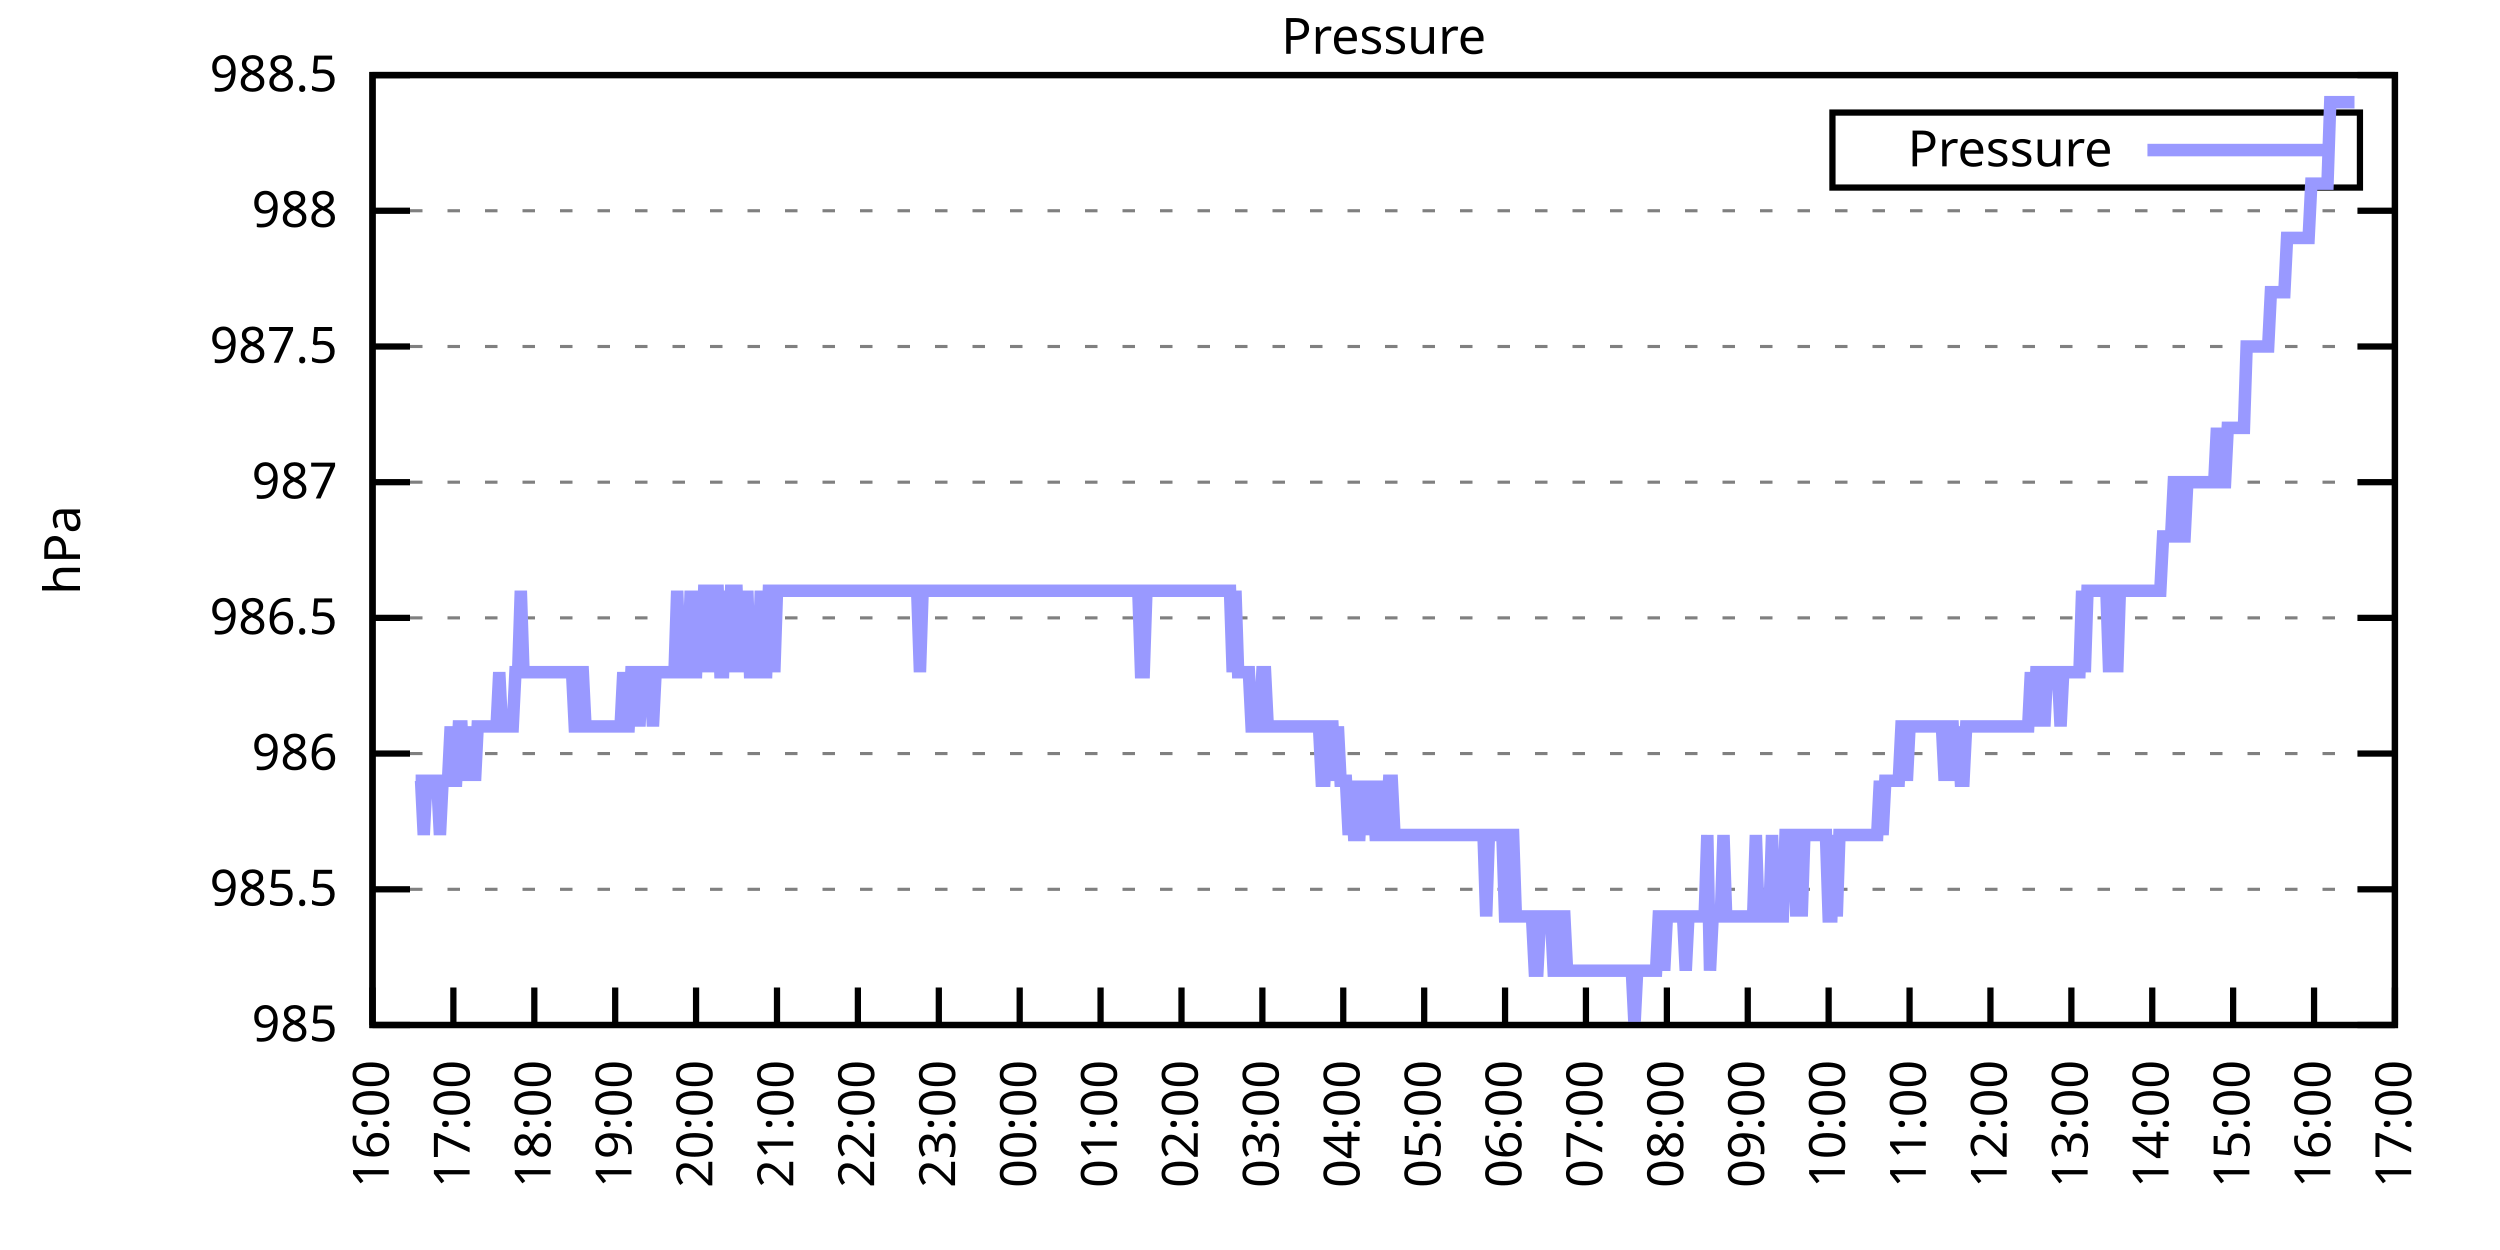
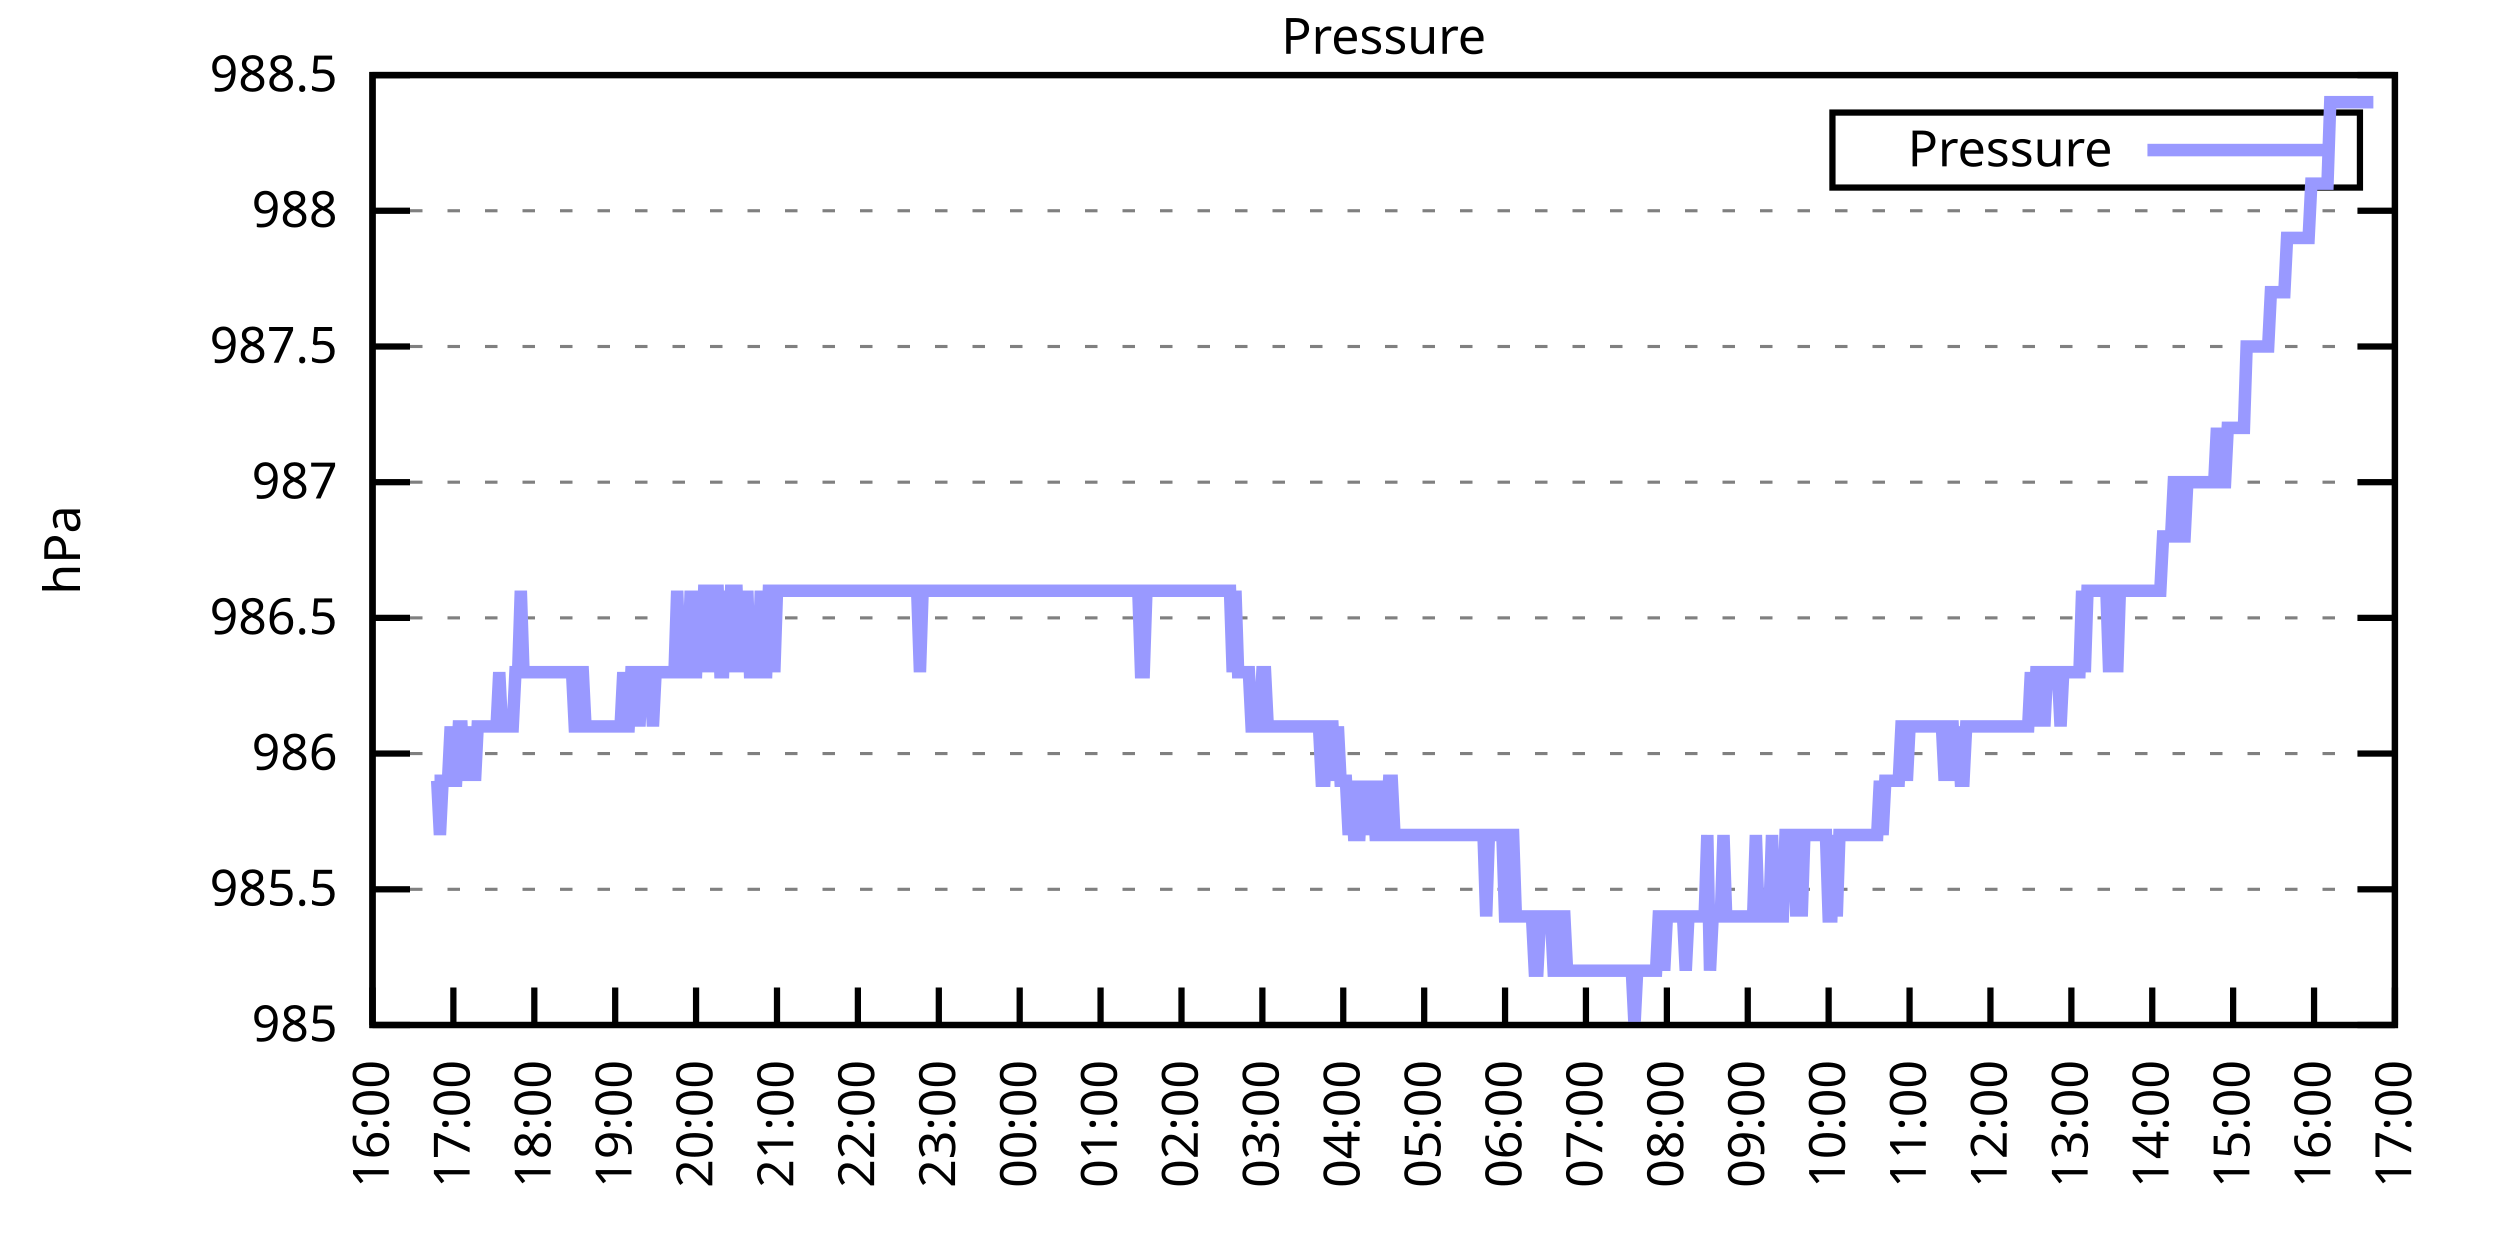
<svg xmlns="http://www.w3.org/2000/svg" xmlns:xlink="http://www.w3.org/1999/xlink" width="400" height="200" viewBox="0 0 400 200">
  <g id="gnuplot_canvas">
    <rect x="0" y="0" width="400" height="200" fill="none" />
    <defs>
      <circle id="gpDot" r="0.5" stroke-width="0.5" stroke="currentColor" />
      <path id="gpPt0" stroke-width="0.333" stroke="currentColor" d="M-1,0 h2 M0,-1 v2" />
      <path id="gpPt1" stroke-width="0.333" stroke="currentColor" d="M-1,-1 L1,1 M1,-1 L-1,1" />
      <path id="gpPt2" stroke-width="0.333" stroke="currentColor" d="M-1,0 L1,0 M0,-1 L0,1 M-1,-1 L1,1 M-1,1 L1,-1" />
      <rect id="gpPt3" stroke-width="0.333" stroke="currentColor" x="-1" y="-1" width="2" height="2" />
      <rect id="gpPt4" stroke-width="0.333" stroke="currentColor" fill="currentColor" x="-1" y="-1" width="2" height="2" />
      <circle id="gpPt5" stroke-width="0.333" stroke="currentColor" cx="0" cy="0" r="1" />
      <use xlink:href="#gpPt5" id="gpPt6" fill="currentColor" stroke="none" />
      <path id="gpPt7" stroke-width="0.333" stroke="currentColor" d="M0,-1.33 L-1.33,0.67 L1.33,0.67 z" />
      <use xlink:href="#gpPt7" id="gpPt8" fill="currentColor" stroke="none" />
      <use xlink:href="#gpPt7" id="gpPt9" stroke="currentColor" transform="rotate(180)" />
      <use xlink:href="#gpPt9" id="gpPt10" fill="currentColor" stroke="none" />
      <use xlink:href="#gpPt3" id="gpPt11" stroke="currentColor" transform="rotate(45)" />
      <use xlink:href="#gpPt11" id="gpPt12" fill="currentColor" stroke="none" />
      <path id="gpPt13" stroke-width="0.333" stroke="currentColor" d="M0,1.330 L1.265,0.411 L0.782,-1.067 L-0.782,-1.076 L-1.265,0.411 z" />
      <use xlink:href="#gpPt13" id="gpPt14" fill="currentColor" stroke="none" />
      <filter id="textbox" filterUnits="objectBoundingBox" x="0" y="0" height="1" width="1">
        <feFlood flood-color="white" flood-opacity="1" result="bgnd" />
        <feComposite in="SourceGraphic" in2="bgnd" operator="atop" />
      </filter>
      <filter id="greybox" filterUnits="objectBoundingBox" x="0" y="0" height="1" width="1">
        <feFlood flood-color="lightgrey" flood-opacity="1" result="grey" />
        <feComposite in="SourceGraphic" in2="grey" operator="atop" />
      </filter>
    </defs>
    <g fill="none" color="white" stroke="currentColor" stroke-width="1.00" stroke-linecap="butt" stroke-linejoin="miter">
</g>
    <g fill="none" color="black" stroke="currentColor" stroke-width="1.00" stroke-linecap="butt" stroke-linejoin="miter">
      <g stroke="none" shape-rendering="crispEdges">
        <polygon fill="rgb(255, 255, 255)" points="59.60,164.00 383.18,164.00 383.18,12.02 59.60,12.02 " />
      </g>
    </g>
    <g fill="none" color="black" stroke="currentColor" stroke-width="1.00" stroke-linecap="butt" stroke-linejoin="miter">
</g>
    <g fill="none" color="black" stroke="black" stroke-width="0.50" stroke-linecap="butt" stroke-linejoin="miter">
</g>
    <g fill="none" color="gray" stroke="currentColor" stroke-width="0.50" stroke-linecap="butt" stroke-linejoin="miter">
      <path stroke="gray" stroke-dasharray="2,4" class="gridline" d="M59.60,164.00 L383.19,164.00  " />
    </g>
    <g fill="none" color="gray" stroke="gray" stroke-width="1.00" stroke-linecap="butt" stroke-linejoin="miter">
</g>
    <g fill="none" color="black" stroke="currentColor" stroke-width="1.00" stroke-linecap="butt" stroke-linejoin="miter">
      <path stroke="black" d="M59.60,164.00 L65.60,164.00 M383.19,164.00 L377.19,164.00  " />
      <g transform="translate(54.00,166.60)" stroke="none" fill="black" font-family="Sans" font-size="8.00" text-anchor="end">
        <text>
          <tspan font-family="Sans"> 985</tspan>
        </text>
      </g>
    </g>
    <g fill="none" color="black" stroke="currentColor" stroke-width="1.00" stroke-linecap="butt" stroke-linejoin="miter">
</g>
    <g fill="none" color="black" stroke="black" stroke-width="0.50" stroke-linecap="butt" stroke-linejoin="miter">
</g>
    <g fill="none" color="gray" stroke="currentColor" stroke-width="0.50" stroke-linecap="butt" stroke-linejoin="miter">
      <path stroke="gray" stroke-dasharray="2,4" class="gridline" d="M59.60,142.29 L383.19,142.29  " />
    </g>
    <g fill="none" color="gray" stroke="gray" stroke-width="1.00" stroke-linecap="butt" stroke-linejoin="miter">
</g>
    <g fill="none" color="black" stroke="currentColor" stroke-width="1.00" stroke-linecap="butt" stroke-linejoin="miter">
      <path stroke="black" d="M59.60,142.29 L65.60,142.29 M383.19,142.29 L377.19,142.29  " />
      <g transform="translate(54.00,144.89)" stroke="none" fill="black" font-family="Sans" font-size="8.00" text-anchor="end">
        <text>
          <tspan font-family="Sans"> 985.5</tspan>
        </text>
      </g>
    </g>
    <g fill="none" color="black" stroke="currentColor" stroke-width="1.00" stroke-linecap="butt" stroke-linejoin="miter">
</g>
    <g fill="none" color="black" stroke="black" stroke-width="0.50" stroke-linecap="butt" stroke-linejoin="miter">
</g>
    <g fill="none" color="gray" stroke="currentColor" stroke-width="0.50" stroke-linecap="butt" stroke-linejoin="miter">
      <path stroke="gray" stroke-dasharray="2,4" class="gridline" d="M59.60,120.57 L383.19,120.57  " />
    </g>
    <g fill="none" color="gray" stroke="gray" stroke-width="1.00" stroke-linecap="butt" stroke-linejoin="miter">
</g>
    <g fill="none" color="black" stroke="currentColor" stroke-width="1.00" stroke-linecap="butt" stroke-linejoin="miter">
      <path stroke="black" d="M59.60,120.57 L65.60,120.57 M383.19,120.57 L377.19,120.57  " />
      <g transform="translate(54.00,123.17)" stroke="none" fill="black" font-family="Sans" font-size="8.00" text-anchor="end">
        <text>
          <tspan font-family="Sans"> 986</tspan>
        </text>
      </g>
    </g>
    <g fill="none" color="black" stroke="currentColor" stroke-width="1.00" stroke-linecap="butt" stroke-linejoin="miter">
</g>
    <g fill="none" color="black" stroke="black" stroke-width="0.50" stroke-linecap="butt" stroke-linejoin="miter">
</g>
    <g fill="none" color="gray" stroke="currentColor" stroke-width="0.50" stroke-linecap="butt" stroke-linejoin="miter">
      <path stroke="gray" stroke-dasharray="2,4" class="gridline" d="M59.60,98.86 L383.19,98.86  " />
    </g>
    <g fill="none" color="gray" stroke="gray" stroke-width="1.00" stroke-linecap="butt" stroke-linejoin="miter">
</g>
    <g fill="none" color="black" stroke="currentColor" stroke-width="1.00" stroke-linecap="butt" stroke-linejoin="miter">
      <path stroke="black" d="M59.60,98.86 L65.60,98.86 M383.19,98.86 L377.19,98.86  " />
      <g transform="translate(54.00,101.46)" stroke="none" fill="black" font-family="Sans" font-size="8.00" text-anchor="end">
        <text>
          <tspan font-family="Sans"> 986.5</tspan>
        </text>
      </g>
    </g>
    <g fill="none" color="black" stroke="currentColor" stroke-width="1.00" stroke-linecap="butt" stroke-linejoin="miter">
</g>
    <g fill="none" color="black" stroke="black" stroke-width="0.50" stroke-linecap="butt" stroke-linejoin="miter">
</g>
    <g fill="none" color="gray" stroke="currentColor" stroke-width="0.50" stroke-linecap="butt" stroke-linejoin="miter">
      <path stroke="gray" stroke-dasharray="2,4" class="gridline" d="M59.60,77.15 L383.19,77.15  " />
    </g>
    <g fill="none" color="gray" stroke="gray" stroke-width="1.00" stroke-linecap="butt" stroke-linejoin="miter">
</g>
    <g fill="none" color="black" stroke="currentColor" stroke-width="1.00" stroke-linecap="butt" stroke-linejoin="miter">
      <path stroke="black" d="M59.60,77.15 L65.60,77.15 M383.19,77.15 L377.19,77.15  " />
      <g transform="translate(54.00,79.75)" stroke="none" fill="black" font-family="Sans" font-size="8.00" text-anchor="end">
        <text>
          <tspan font-family="Sans"> 987</tspan>
        </text>
      </g>
    </g>
    <g fill="none" color="black" stroke="currentColor" stroke-width="1.00" stroke-linecap="butt" stroke-linejoin="miter">
</g>
    <g fill="none" color="black" stroke="black" stroke-width="0.50" stroke-linecap="butt" stroke-linejoin="miter">
</g>
    <g fill="none" color="gray" stroke="currentColor" stroke-width="0.50" stroke-linecap="butt" stroke-linejoin="miter">
      <path stroke="gray" stroke-dasharray="2,4" class="gridline" d="M59.60,55.44 L383.19,55.44  " />
    </g>
    <g fill="none" color="gray" stroke="gray" stroke-width="1.00" stroke-linecap="butt" stroke-linejoin="miter">
</g>
    <g fill="none" color="black" stroke="currentColor" stroke-width="1.00" stroke-linecap="butt" stroke-linejoin="miter">
      <path stroke="black" d="M59.60,55.44 L65.60,55.44 M383.19,55.44 L377.19,55.44  " />
      <g transform="translate(54.00,58.04)" stroke="none" fill="black" font-family="Sans" font-size="8.00" text-anchor="end">
        <text>
          <tspan font-family="Sans"> 987.5</tspan>
        </text>
      </g>
    </g>
    <g fill="none" color="black" stroke="currentColor" stroke-width="1.00" stroke-linecap="butt" stroke-linejoin="miter">
</g>
    <g fill="none" color="black" stroke="black" stroke-width="0.50" stroke-linecap="butt" stroke-linejoin="miter">
</g>
    <g fill="none" color="gray" stroke="currentColor" stroke-width="0.50" stroke-linecap="butt" stroke-linejoin="miter">
      <path stroke="gray" stroke-dasharray="2,4" class="gridline" d="M59.60,33.72 L383.19,33.72  " />
    </g>
    <g fill="none" color="gray" stroke="gray" stroke-width="1.00" stroke-linecap="butt" stroke-linejoin="miter">
</g>
    <g fill="none" color="black" stroke="currentColor" stroke-width="1.00" stroke-linecap="butt" stroke-linejoin="miter">
      <path stroke="black" d="M59.60,33.72 L65.60,33.72 M383.19,33.72 L377.19,33.72  " />
      <g transform="translate(54.00,36.32)" stroke="none" fill="black" font-family="Sans" font-size="8.00" text-anchor="end">
        <text>
          <tspan font-family="Sans"> 988</tspan>
        </text>
      </g>
    </g>
    <g fill="none" color="black" stroke="currentColor" stroke-width="1.00" stroke-linecap="butt" stroke-linejoin="miter">
</g>
    <g fill="none" color="black" stroke="black" stroke-width="0.50" stroke-linecap="butt" stroke-linejoin="miter">
</g>
    <g fill="none" color="gray" stroke="currentColor" stroke-width="0.50" stroke-linecap="butt" stroke-linejoin="miter">
      <path stroke="gray" stroke-dasharray="2,4" class="gridline" d="M59.60,12.01 L383.19,12.01  " />
    </g>
    <g fill="none" color="gray" stroke="gray" stroke-width="1.00" stroke-linecap="butt" stroke-linejoin="miter">
</g>
    <g fill="none" color="black" stroke="currentColor" stroke-width="1.00" stroke-linecap="butt" stroke-linejoin="miter">
      <path stroke="black" d="M59.60,12.01 L65.60,12.01 M383.19,12.01 L377.19,12.01  " />
      <g transform="translate(54.00,14.61)" stroke="none" fill="black" font-family="Sans" font-size="8.00" text-anchor="end">
        <text>
          <tspan font-family="Sans"> 988.5</tspan>
        </text>
      </g>
    </g>
    <g fill="none" color="black" stroke="currentColor" stroke-width="1.00" stroke-linecap="butt" stroke-linejoin="miter">
      <path stroke="black" d="M59.60,164.00 L59.60,158.00  " />
      <g transform="translate(62.20,169.60) rotate(270.00)" stroke="none" fill="black" font-family="Sans" font-size="8.00" text-anchor="end">
        <text>
          <tspan font-family="Sans">16:00</tspan>
        </text>
      </g>
    </g>
    <g fill="none" color="black" stroke="currentColor" stroke-width="1.00" stroke-linecap="butt" stroke-linejoin="miter">
      <path stroke="black" d="M72.54,164.00 L72.54,158.00  " />
      <g transform="translate(75.14,169.60) rotate(270.00)" stroke="none" fill="black" font-family="Sans" font-size="8.00" text-anchor="end">
        <text>
          <tspan font-family="Sans">17:00</tspan>
        </text>
      </g>
    </g>
    <g fill="none" color="black" stroke="currentColor" stroke-width="1.00" stroke-linecap="butt" stroke-linejoin="miter">
      <path stroke="black" d="M85.49,164.00 L85.49,158.00  " />
      <g transform="translate(88.09,169.60) rotate(270.00)" stroke="none" fill="black" font-family="Sans" font-size="8.00" text-anchor="end">
        <text>
          <tspan font-family="Sans">18:00</tspan>
        </text>
      </g>
    </g>
    <g fill="none" color="black" stroke="currentColor" stroke-width="1.00" stroke-linecap="butt" stroke-linejoin="miter">
      <path stroke="black" d="M98.43,164.00 L98.43,158.00  " />
      <g transform="translate(101.03,169.60) rotate(270.00)" stroke="none" fill="black" font-family="Sans" font-size="8.00" text-anchor="end">
        <text>
          <tspan font-family="Sans">19:00</tspan>
        </text>
      </g>
    </g>
    <g fill="none" color="black" stroke="currentColor" stroke-width="1.00" stroke-linecap="butt" stroke-linejoin="miter">
      <path stroke="black" d="M111.37,164.00 L111.37,158.00  " />
      <g transform="translate(113.97,169.60) rotate(270.00)" stroke="none" fill="black" font-family="Sans" font-size="8.00" text-anchor="end">
        <text>
          <tspan font-family="Sans">20:00</tspan>
        </text>
      </g>
    </g>
    <g fill="none" color="black" stroke="currentColor" stroke-width="1.00" stroke-linecap="butt" stroke-linejoin="miter">
      <path stroke="black" d="M124.32,164.00 L124.32,158.00  " />
      <g transform="translate(126.92,169.60) rotate(270.00)" stroke="none" fill="black" font-family="Sans" font-size="8.00" text-anchor="end">
        <text>
          <tspan font-family="Sans">21:00</tspan>
        </text>
      </g>
    </g>
    <g fill="none" color="black" stroke="currentColor" stroke-width="1.00" stroke-linecap="butt" stroke-linejoin="miter">
      <path stroke="black" d="M137.26,164.00 L137.26,158.00  " />
      <g transform="translate(139.86,169.60) rotate(270.00)" stroke="none" fill="black" font-family="Sans" font-size="8.00" text-anchor="end">
        <text>
          <tspan font-family="Sans">22:00</tspan>
        </text>
      </g>
    </g>
    <g fill="none" color="black" stroke="currentColor" stroke-width="1.00" stroke-linecap="butt" stroke-linejoin="miter">
      <path stroke="black" d="M150.21,164.00 L150.21,158.00  " />
      <g transform="translate(152.81,169.60) rotate(270.00)" stroke="none" fill="black" font-family="Sans" font-size="8.00" text-anchor="end">
        <text>
          <tspan font-family="Sans">23:00</tspan>
        </text>
      </g>
    </g>
    <g fill="none" color="black" stroke="currentColor" stroke-width="1.00" stroke-linecap="butt" stroke-linejoin="miter">
      <path stroke="black" d="M163.15,164.00 L163.15,158.00  " />
      <g transform="translate(165.75,169.60) rotate(270.00)" stroke="none" fill="black" font-family="Sans" font-size="8.00" text-anchor="end">
        <text>
          <tspan font-family="Sans">00:00</tspan>
        </text>
      </g>
    </g>
    <g fill="none" color="black" stroke="currentColor" stroke-width="1.00" stroke-linecap="butt" stroke-linejoin="miter">
      <path stroke="black" d="M176.09,164.00 L176.09,158.00  " />
      <g transform="translate(178.69,169.60) rotate(270.00)" stroke="none" fill="black" font-family="Sans" font-size="8.00" text-anchor="end">
        <text>
          <tspan font-family="Sans">01:00</tspan>
        </text>
      </g>
    </g>
    <g fill="none" color="black" stroke="currentColor" stroke-width="1.00" stroke-linecap="butt" stroke-linejoin="miter">
      <path stroke="black" d="M189.04,164.00 L189.04,158.00  " />
      <g transform="translate(191.64,169.60) rotate(270.00)" stroke="none" fill="black" font-family="Sans" font-size="8.00" text-anchor="end">
        <text>
          <tspan font-family="Sans">02:00</tspan>
        </text>
      </g>
    </g>
    <g fill="none" color="black" stroke="currentColor" stroke-width="1.00" stroke-linecap="butt" stroke-linejoin="miter">
      <path stroke="black" d="M201.98,164.00 L201.98,158.00  " />
      <g transform="translate(204.58,169.60) rotate(270.00)" stroke="none" fill="black" font-family="Sans" font-size="8.00" text-anchor="end">
        <text>
          <tspan font-family="Sans">03:00</tspan>
        </text>
      </g>
    </g>
    <g fill="none" color="black" stroke="currentColor" stroke-width="1.00" stroke-linecap="butt" stroke-linejoin="miter">
      <path stroke="black" d="M214.92,164.00 L214.92,158.00  " />
      <g transform="translate(217.52,169.60) rotate(270.00)" stroke="none" fill="black" font-family="Sans" font-size="8.00" text-anchor="end">
        <text>
          <tspan font-family="Sans">04:00</tspan>
        </text>
      </g>
    </g>
    <g fill="none" color="black" stroke="currentColor" stroke-width="1.00" stroke-linecap="butt" stroke-linejoin="miter">
      <path stroke="black" d="M227.87,164.00 L227.87,158.00  " />
      <g transform="translate(230.47,169.60) rotate(270.00)" stroke="none" fill="black" font-family="Sans" font-size="8.00" text-anchor="end">
        <text>
          <tspan font-family="Sans">05:00</tspan>
        </text>
      </g>
    </g>
    <g fill="none" color="black" stroke="currentColor" stroke-width="1.00" stroke-linecap="butt" stroke-linejoin="miter">
      <path stroke="black" d="M240.81,164.00 L240.81,158.00  " />
      <g transform="translate(243.41,169.60) rotate(270.00)" stroke="none" fill="black" font-family="Sans" font-size="8.00" text-anchor="end">
        <text>
          <tspan font-family="Sans">06:00</tspan>
        </text>
      </g>
    </g>
    <g fill="none" color="black" stroke="currentColor" stroke-width="1.00" stroke-linecap="butt" stroke-linejoin="miter">
      <path stroke="black" d="M253.75,164.00 L253.75,158.00  " />
      <g transform="translate(256.35,169.60) rotate(270.00)" stroke="none" fill="black" font-family="Sans" font-size="8.00" text-anchor="end">
        <text>
          <tspan font-family="Sans">07:00</tspan>
        </text>
      </g>
    </g>
    <g fill="none" color="black" stroke="currentColor" stroke-width="1.00" stroke-linecap="butt" stroke-linejoin="miter">
      <path stroke="black" d="M266.70,164.00 L266.70,158.00  " />
      <g transform="translate(269.30,169.60) rotate(270.00)" stroke="none" fill="black" font-family="Sans" font-size="8.00" text-anchor="end">
        <text>
          <tspan font-family="Sans">08:00</tspan>
        </text>
      </g>
    </g>
    <g fill="none" color="black" stroke="currentColor" stroke-width="1.00" stroke-linecap="butt" stroke-linejoin="miter">
      <path stroke="black" d="M279.64,164.00 L279.64,158.00  " />
      <g transform="translate(282.24,169.60) rotate(270.00)" stroke="none" fill="black" font-family="Sans" font-size="8.00" text-anchor="end">
        <text>
          <tspan font-family="Sans">09:00</tspan>
        </text>
      </g>
    </g>
    <g fill="none" color="black" stroke="currentColor" stroke-width="1.00" stroke-linecap="butt" stroke-linejoin="miter">
      <path stroke="black" d="M292.58,164.00 L292.58,158.00  " />
      <g transform="translate(295.18,169.60) rotate(270.00)" stroke="none" fill="black" font-family="Sans" font-size="8.00" text-anchor="end">
        <text>
          <tspan font-family="Sans">10:00</tspan>
        </text>
      </g>
    </g>
    <g fill="none" color="black" stroke="currentColor" stroke-width="1.00" stroke-linecap="butt" stroke-linejoin="miter">
      <path stroke="black" d="M305.53,164.00 L305.53,158.00  " />
      <g transform="translate(308.13,169.60) rotate(270.00)" stroke="none" fill="black" font-family="Sans" font-size="8.00" text-anchor="end">
        <text>
          <tspan font-family="Sans">11:00</tspan>
        </text>
      </g>
    </g>
    <g fill="none" color="black" stroke="currentColor" stroke-width="1.00" stroke-linecap="butt" stroke-linejoin="miter">
      <path stroke="black" d="M318.47,164.00 L318.47,158.00  " />
      <g transform="translate(321.07,169.60) rotate(270.00)" stroke="none" fill="black" font-family="Sans" font-size="8.00" text-anchor="end">
        <text>
          <tspan font-family="Sans">12:00</tspan>
        </text>
      </g>
    </g>
    <g fill="none" color="black" stroke="currentColor" stroke-width="1.00" stroke-linecap="butt" stroke-linejoin="miter">
      <path stroke="black" d="M331.42,164.00 L331.42,158.00  " />
      <g transform="translate(334.02,169.60) rotate(270.00)" stroke="none" fill="black" font-family="Sans" font-size="8.00" text-anchor="end">
        <text>
          <tspan font-family="Sans">13:00</tspan>
        </text>
      </g>
    </g>
    <g fill="none" color="black" stroke="currentColor" stroke-width="1.00" stroke-linecap="butt" stroke-linejoin="miter">
      <path stroke="black" d="M344.36,164.00 L344.36,158.00  " />
      <g transform="translate(346.96,169.60) rotate(270.00)" stroke="none" fill="black" font-family="Sans" font-size="8.00" text-anchor="end">
        <text>
          <tspan font-family="Sans">14:00</tspan>
        </text>
      </g>
    </g>
    <g fill="none" color="black" stroke="currentColor" stroke-width="1.00" stroke-linecap="butt" stroke-linejoin="miter">
      <path stroke="black" d="M357.30,164.00 L357.30,158.00  " />
      <g transform="translate(359.90,169.60) rotate(270.00)" stroke="none" fill="black" font-family="Sans" font-size="8.00" text-anchor="end">
        <text>
          <tspan font-family="Sans">15:00</tspan>
        </text>
      </g>
    </g>
    <g fill="none" color="black" stroke="currentColor" stroke-width="1.00" stroke-linecap="butt" stroke-linejoin="miter">
      <path stroke="black" d="M370.25,164.00 L370.25,158.00  " />
      <g transform="translate(372.85,169.60) rotate(270.00)" stroke="none" fill="black" font-family="Sans" font-size="8.00" text-anchor="end">
        <text>
          <tspan font-family="Sans">16:00</tspan>
        </text>
      </g>
    </g>
    <g fill="none" color="black" stroke="currentColor" stroke-width="1.00" stroke-linecap="butt" stroke-linejoin="miter">
      <path stroke="black" d="M383.19,164.00 L383.19,158.00  " />
      <g transform="translate(385.79,169.60) rotate(270.00)" stroke="none" fill="black" font-family="Sans" font-size="8.00" text-anchor="end">
        <text>
          <tspan font-family="Sans">17:00</tspan>
        </text>
      </g>
    </g>
    <g fill="none" color="black" stroke="currentColor" stroke-width="1.00" stroke-linecap="butt" stroke-linejoin="miter">
</g>
    <g fill="none" color="black" stroke="currentColor" stroke-width="1.00" stroke-linecap="butt" stroke-linejoin="miter">
      <path stroke="black" d="M59.60,12.01 L59.60,164.00 L383.19,164.00 L383.19,12.01 L59.60,12.01 Z  " />
    </g>
    <g fill="none" color="black" stroke="currentColor" stroke-width="1.00" stroke-linecap="butt" stroke-linejoin="miter">
</g>
    <g fill="none" color="black" stroke="currentColor" stroke-width="1.00" stroke-linecap="butt" stroke-linejoin="miter">
      <path stroke="black" d="M293.19,30.01 L293.19,18.01 L377.59,18.01 L377.59,30.01 L293.19,30.01 Z  " />
    </g>
    <g id="Pressure_plot_1">
      <g fill="none" color="white" stroke="black" stroke-width="2.00" stroke-linecap="butt" stroke-linejoin="miter">
</g>
      <g fill="none" color="black" stroke="currentColor" stroke-width="2.00" stroke-linecap="butt" stroke-linejoin="miter">
        <g transform="translate(337.99,26.61)" stroke="none" fill="black" font-family="Sans" font-size="8.00" text-anchor="end">
          <text>
            <tspan font-family="Sans">Pressure</tspan>
          </text>
        </g>
      </g>
      <g fill="none" color="black" stroke="currentColor" stroke-width="2.00" stroke-linecap="butt" stroke-linejoin="miter">
-         <path stroke="rgb(153, 153, 255)" d="M343.59,24.01 L371.99,24.01 M66.50,124.92 L66.93,124.92 L67.37,124.92 L67.80,133.60 L68.23,124.92 L68.66,124.92   L69.09,124.92 L69.52,124.92 L69.95,124.92 L70.39,133.60 L70.82,124.92 L71.25,124.92 L71.68,124.92 L72.11,116.23   L72.54,124.92 L72.98,124.92 L73.41,116.23 L73.84,116.23 L74.27,124.92 L74.70,116.23 L75.13,124.92 L75.56,116.23   L76.00,124.92 L76.43,116.23 L76.86,116.23 L77.29,116.23 L77.72,116.23 L78.15,116.23 L78.58,116.23 L79.02,116.23   L79.45,116.23 L79.88,107.55 L80.31,116.23 L80.74,116.23 L81.17,116.23 L81.60,116.23 L82.04,116.23 L82.47,107.55   L82.90,107.55 L83.33,94.52 L83.76,107.55 L84.19,107.55 L84.62,107.55 L85.06,107.55 L85.49,107.55 L85.92,107.55   L86.35,107.55 L86.78,107.55 L87.21,107.55 L87.64,107.55 L88.08,107.55 L88.51,107.55 L88.94,107.55 L89.37,107.55   L89.80,107.55 L90.23,107.55 L90.66,107.55 L91.10,107.55 L91.53,107.55 L91.96,116.23 L92.39,116.23 L92.82,107.55   L93.25,107.55 L93.68,116.23 L94.12,116.23 L94.55,116.23 L94.98,116.23 L95.41,116.23 L95.84,116.23 L96.27,116.23   L96.70,116.23 L97.14,116.23 L97.57,116.23 L98.00,116.23 L98.43,116.23 L98.86,116.23 L99.29,116.23 L99.73,107.55   L100.16,116.23 L100.59,116.23 L101.02,107.55 L101.45,107.55 L101.88,107.55 L102.31,116.23 L102.75,107.55 L103.18,107.55   L103.61,107.55 L104.04,107.55 L104.47,116.23 L104.90,107.55 L105.33,107.55 L105.77,107.55 L106.20,107.55 L106.63,107.55   L107.06,107.55 L107.49,107.55 L107.92,107.55 L108.35,94.52 L108.79,107.55 L109.22,107.55 L109.65,107.55 L110.08,107.55   L110.51,94.52 L110.94,107.55 L111.37,107.55 L111.81,94.52 L112.24,107.55 L112.67,94.52 L113.10,94.52 L113.53,107.55   L113.96,94.52 L114.39,94.52 L114.83,94.52 L115.26,107.55 L115.69,107.55 L116.12,94.52 L116.55,107.55 L116.98,94.52   L117.41,94.52 L117.85,94.52 L118.28,107.55 L118.71,94.52 L119.14,107.55 L119.57,94.52 L120.00,107.55 L120.43,107.55   L120.87,107.55 L121.30,107.55 L121.73,94.52 L122.16,107.55 L122.59,107.55 L123.02,94.52 L123.46,94.52 L123.89,107.55   L124.32,94.52 L124.75,94.52 L125.18,94.52 L125.61,94.52 L126.04,94.52 L126.48,94.52 L126.91,94.52 L127.34,94.52   L127.77,94.52 L128.20,94.52 L128.63,94.52 L129.06,94.52 L129.50,94.52 L129.93,94.52 L130.36,94.52 L130.79,94.52   L131.22,94.52 L131.65,94.52 L132.08,94.52 L132.52,94.52 L132.95,94.52 L133.38,94.52 L133.81,94.52 L134.24,94.52   L134.67,94.52 L135.10,94.52 L135.54,94.52 L135.97,94.52 L136.40,94.52 L136.83,94.52 L137.26,94.52 L137.69,94.52   L138.12,94.52 L138.56,94.52 L138.99,94.52 L139.42,94.52 L139.85,94.52 L140.28,94.52 L140.71,94.52 L141.14,94.52   L141.58,94.52 L142.01,94.52 L142.44,94.52 L142.87,94.52 L143.30,94.52 L143.73,94.52 L144.16,94.52 L144.60,94.52   L145.03,94.52 L145.46,94.52 L145.89,94.52 L146.32,94.52 L146.75,94.52 L147.19,107.55 L147.62,94.52 L148.05,94.52   L148.48,94.52 L148.91,94.52 L149.34,94.52 L149.77,94.52 L150.21,94.52 L150.64,94.52 L151.07,94.52 L151.50,94.52   L151.93,94.52 L152.36,94.52 L152.79,94.52 L153.23,94.52 L153.66,94.52 L154.09,94.52 L154.52,94.52 L154.95,94.52   L155.38,94.52 L155.81,94.52 L156.25,94.52 L156.68,94.52 L157.11,94.52 L157.54,94.52 L157.97,94.52 L158.40,94.52   L158.83,94.52 L159.27,94.52 L159.70,94.52 L160.13,94.52 L160.56,94.52 L160.99,94.52 L161.42,94.52 L161.85,94.52   L162.29,94.52 L162.72,94.52 L163.15,94.52 L163.58,94.52 L164.01,94.52 L164.44,94.52 L164.87,94.52 L165.31,94.52   L165.74,94.52 L166.17,94.52 L166.60,94.52 L167.03,94.52 L167.46,94.52 L167.89,94.52 L168.33,94.52 L168.76,94.52   L169.19,94.52 L169.62,94.52 L170.05,94.52 L170.48,94.52 L170.91,94.52 L171.35,94.52 L171.78,94.52 L172.21,94.52   L172.64,94.52 L173.07,94.52 L173.50,94.52 L173.94,94.52 L174.37,94.52 L174.80,94.52 L175.23,94.52 L175.66,94.52   L176.09,94.52 L176.52,94.52 L176.96,94.52 L177.39,94.52 L177.82,94.52 L178.25,94.52 L178.68,94.52 L179.11,94.52   L179.54,94.52 L179.98,94.52 L180.41,94.52 L180.84,94.52 L181.27,94.52 L181.70,94.52 L182.13,94.52 L182.56,107.55   L183.00,107.55 L183.43,94.52 L183.86,94.52 L184.29,94.52 L184.72,94.52 L185.15,94.52 L185.58,94.52 L186.02,94.52   L186.45,94.52 L186.88,94.52 L187.31,94.52 L187.74,94.52 L188.17,94.52 L188.60,94.52 L189.04,94.52 L189.47,94.52   L189.90,94.52 L190.33,94.52 L190.76,94.52 L191.19,94.52 L191.62,94.52 L192.06,94.52 L192.49,94.52 L192.92,94.52   L193.35,94.52 L193.78,94.52 L194.21,94.52 L194.64,94.52 L195.08,94.52 L195.51,94.52 L195.94,94.52 L196.37,94.52   L196.80,94.52 L197.23,107.55 L197.67,94.52 L198.10,107.55 L198.53,107.55 L198.96,107.55 L199.39,107.55 L199.82,107.55   L200.25,116.23 L200.69,116.23 L201.12,116.23 L201.55,116.23 L201.98,107.55 L202.41,107.55 L202.84,116.23 L203.27,116.23   L203.71,116.23 L204.14,116.23 L204.57,116.23 L205.00,116.23 L205.43,116.23 L205.86,116.23 L206.29,116.23 L206.73,116.23   L207.16,116.23 L207.59,116.23 L208.02,116.23 L208.45,116.23 L208.88,116.23 L209.31,116.23 L209.75,116.23 L210.18,116.23   L210.61,116.23 L211.04,116.23 L211.47,124.92 L211.90,124.92 L212.33,116.23 L212.77,116.23 L213.20,116.23 L213.63,124.92   L214.06,116.23 L214.49,124.92 L214.92,124.92 L215.35,124.92 L215.79,133.60 L216.22,124.92 L216.65,133.60 L217.08,133.60   L217.51,133.60 L217.94,124.92 L218.37,133.60 L218.81,124.92 L219.24,133.60 L219.67,124.92 L220.10,133.60 L220.53,133.60   L220.96,124.92 L221.40,133.60 L221.83,133.60 L222.26,124.92 L222.69,124.92 L223.12,133.60 L223.55,133.60 L223.98,133.60   L224.42,133.60 L224.85,133.60 L225.28,133.60 L225.71,133.60 L226.14,133.60 L226.57,133.60 L227.00,133.60 L227.44,133.60   L227.87,133.60 L228.30,133.60 L228.73,133.60 L229.16,133.60 L229.59,133.60 L230.02,133.60 L230.46,133.60 L230.89,133.60   L231.32,133.60 L231.75,133.60 L232.18,133.60 L232.61,133.60 L233.04,133.60 L233.48,133.60 L233.91,133.60 L234.34,133.60   L234.77,133.60 L235.20,133.60 L235.63,133.60 L236.06,133.60 L236.50,133.60 L236.93,133.60 L237.36,133.60 L237.79,146.63   L238.22,133.60 L238.65,133.60 L239.08,133.60 L239.52,133.60 L239.95,133.60 L240.38,133.60 L240.81,146.63 L241.24,146.63   L241.67,133.60 L242.10,133.60 L242.54,146.63 L242.97,146.63 L243.40,146.63 L243.83,146.63 L244.26,146.63 L244.69,146.63   L245.12,146.63 L245.56,155.31 L245.99,155.31 L246.42,146.63 L246.85,146.63 L247.28,146.63 L247.71,146.63 L248.15,146.63   L248.58,155.31 L249.01,155.31 L249.44,155.31 L249.87,146.63 L250.30,146.63 L250.73,155.31 L251.17,155.31 L251.60,155.31   L252.03,155.31 L252.46,155.31 L252.89,155.31 L253.32,155.31 L253.75,155.31 L254.19,155.31 L254.62,155.31 L255.05,155.31   L255.48,155.31 L255.91,155.31 L256.34,155.31 L256.77,155.31 L257.21,155.31 L257.64,155.31 L258.07,155.31 L258.50,155.31   L258.93,155.31 L259.36,155.31 L259.79,155.31 L260.23,155.31 L260.66,155.31 L261.09,155.31 L261.52,164.00 L261.95,155.31   L262.38,155.31 L262.81,155.31 L263.25,155.31 L263.68,155.31 L264.11,155.31 L264.54,155.31 L264.97,155.31 L265.40,146.63   L265.83,146.63 L266.27,155.31 L266.70,146.63 L267.13,146.63 L267.56,146.63 L267.99,146.63 L268.42,146.63 L268.85,146.63   L269.29,146.63 L269.72,155.31 L270.15,146.63 L270.58,146.63 L271.01,146.63 L271.44,146.63 L271.88,146.63 L272.31,146.63   L272.74,146.63 L273.17,133.60 L273.60,155.31 L274.03,146.63 L274.46,146.63 L274.90,146.63 L275.33,146.63 L275.76,133.60   L276.19,146.63 L276.62,146.63 L277.05,146.63 L277.48,146.63 L277.92,146.63 L278.35,146.63 L278.78,146.63 L279.21,146.63   L279.64,146.63 L280.07,146.63 L280.50,146.63 L280.94,133.60 L281.37,146.63 L281.80,146.63 L282.23,146.63 L282.66,146.63   L283.09,146.63 L283.52,133.60 L283.96,146.63 L284.39,146.63 L284.82,146.63 L285.25,146.63 L285.68,133.60 L286.11,133.60   L286.54,133.60 L286.98,133.60 L287.41,146.63 L287.84,133.60 L288.27,146.63 L288.70,133.60 L289.13,133.60 L289.56,133.60   L290.00,133.60 L290.43,133.60 L290.86,133.60 L291.29,133.60 L291.72,133.60 L292.15,133.60 L292.58,146.63 L293.02,146.63   L293.45,133.60 L293.88,146.63 L294.31,133.60 L294.74,133.60 L295.17,133.60 L295.60,133.60 L296.04,133.60 L296.47,133.60   L296.90,133.60 L297.33,133.60 L297.76,133.60 L298.19,133.60 L298.63,133.60 L299.06,133.60 L299.49,133.60 L299.92,133.60   L300.35,133.60 L300.78,124.92 L301.21,133.60 L301.65,124.92 L302.08,124.92 L302.51,124.92 L302.94,124.92 L303.37,124.92   L303.80,124.92 L304.23,116.23 L304.67,116.23 L305.10,124.92 L305.53,116.23 L305.96,116.23 L306.39,116.23 L306.82,116.23   L307.25,116.23 L307.69,116.23 L308.12,116.23 L308.55,116.23 L308.98,116.23 L309.41,116.23 L309.84,116.23 L310.27,116.23   L310.71,116.23 L311.14,124.92 L311.57,116.23 L312.00,116.23 L312.43,116.23 L312.86,124.92 L313.29,116.23 L313.73,124.92   L314.16,124.92 L314.59,116.23 L315.02,116.23 L315.45,116.23 L315.88,116.23 L316.31,116.23 L316.75,116.23 L317.18,116.23   L317.61,116.23 L318.04,116.23 L318.47,116.23 L318.90,116.23 L319.33,116.23 L319.77,116.23 L320.20,116.23 L320.63,116.23   L321.06,116.23 L321.49,116.23 L321.92,116.23 L322.36,116.23 L322.79,116.23 L323.22,116.23 L323.65,116.23 L324.08,116.23   L324.51,116.23 L324.94,107.55 L325.38,116.23 L325.81,107.55 L326.24,107.55 L326.67,107.55 L327.10,116.23 L327.53,107.55   L327.96,107.55 L328.40,107.55 L328.83,107.55 L329.26,107.55 L329.69,116.23 L330.12,107.55 L330.55,107.55 L330.98,107.55   L331.42,107.55 L331.85,107.55 L332.28,107.55 L332.71,107.55 L333.14,94.52 L333.57,107.55 L334.00,94.52 L334.44,94.52   L334.87,94.52 L335.30,94.52 L335.73,94.52 L336.16,94.52 L336.59,94.52 L337.02,94.52 L337.46,107.55 L337.89,94.52   L338.32,94.52 L338.75,107.55 L339.18,94.52 L339.61,94.52 L340.04,94.52 L340.48,94.52 L340.91,94.52 L341.34,94.52   L341.77,94.52 L342.20,94.52 L342.63,94.52 L343.06,94.52 L343.50,94.52 L343.93,94.52 L344.36,94.52 L344.79,94.52   L345.22,94.52 L345.65,94.52 L346.09,85.83 L346.52,85.83 L346.95,85.83 L347.38,85.83 L347.81,77.15 L348.24,77.15   L348.67,77.15 L349.11,85.83 L349.54,85.83 L349.97,77.15 L350.40,77.15 L350.83,77.15 L351.26,77.15 L351.69,77.15   L352.13,77.15 L352.56,77.15 L352.99,77.15 L353.42,77.15 L353.85,77.15 L354.28,77.15 L354.71,68.46 L355.15,77.15   L355.58,77.15 L356.01,77.15 L356.44,68.46 L356.87,68.46 L357.30,68.46 L357.73,68.46 L358.17,68.46 L358.60,68.46   L359.03,68.46 L359.46,55.44 L359.89,55.44 L360.32,55.44 L360.75,55.44 L361.19,55.44 L361.62,55.44 L362.05,55.44   L362.48,55.44 L362.91,55.44 L363.34,46.75 L363.77,46.75 L364.21,46.75 L364.64,46.75 L365.07,46.75 L365.50,46.75   L365.93,38.07 L366.36,38.07 L366.79,38.07 L367.23,38.07 L367.66,38.07 L368.09,38.07 L368.52,38.07 L368.95,38.07   L369.38,38.07 L369.81,29.38 L370.25,29.38 L370.68,29.38 L371.11,29.38 L371.54,29.38 L371.97,29.38 L372.40,29.38   L372.84,16.35 L373.27,16.35 L373.70,16.35 L374.13,16.35 L374.56,16.35 L374.99,16.35 L375.42,16.35 L375.86,16.35   L376.29,16.35 L376.72,16.35  " />
+         <path stroke="rgb(153, 153, 255)" d="M343.59,24.01 L371.99,24.01 M69.52,124.92 L69.95,124.92 L70.39,133.60 L70.82,124.92 L71.25,124.92 L71.68,124.92   L72.11,116.23 L72.54,124.92 L72.98,124.92 L73.41,116.23 L73.84,116.23 L74.27,124.92 L74.70,116.23 L75.13,124.92   L75.56,116.23 L76.00,124.92 L76.43,116.23 L76.86,116.23 L77.29,116.23 L77.72,116.23 L78.15,116.23 L78.58,116.23   L79.02,116.23 L79.45,116.23 L79.88,107.55 L80.31,116.23 L80.74,116.23 L81.17,116.23 L81.60,116.23 L82.04,116.23   L82.47,107.55 L82.90,107.55 L83.33,94.52 L83.76,107.55 L84.19,107.55 L84.62,107.55 L85.06,107.55 L85.49,107.55   L85.92,107.55 L86.35,107.55 L86.78,107.55 L87.21,107.55 L87.64,107.55 L88.08,107.55 L88.51,107.55 L88.94,107.55   L89.37,107.55 L89.80,107.55 L90.23,107.55 L90.66,107.55 L91.10,107.55 L91.53,107.55 L91.96,116.23 L92.39,116.23   L92.82,107.55 L93.25,107.55 L93.68,116.23 L94.12,116.23 L94.55,116.23 L94.98,116.23 L95.41,116.23 L95.84,116.23   L96.27,116.23 L96.70,116.23 L97.14,116.23 L97.57,116.23 L98.00,116.23 L98.43,116.23 L98.86,116.23 L99.29,116.23   L99.73,107.55 L100.16,116.23 L100.59,116.23 L101.02,107.55 L101.45,107.55 L101.88,107.55 L102.31,116.23 L102.75,107.55   L103.18,107.55 L103.61,107.55 L104.04,107.55 L104.47,116.23 L104.90,107.55 L105.33,107.55 L105.77,107.55 L106.20,107.55   L106.63,107.55 L107.06,107.55 L107.49,107.55 L107.92,107.55 L108.35,94.52 L108.79,107.55 L109.22,107.55 L109.65,107.55   L110.08,107.55 L110.51,94.52 L110.94,107.55 L111.37,107.55 L111.81,94.52 L112.24,107.55 L112.67,94.52 L113.10,94.52   L113.53,107.55 L113.96,94.52 L114.39,94.52 L114.83,94.52 L115.26,107.55 L115.69,107.55 L116.12,94.52 L116.55,107.55   L116.98,94.52 L117.41,94.52 L117.85,94.52 L118.28,107.55 L118.71,94.52 L119.14,107.55 L119.57,94.52 L120.00,107.55   L120.43,107.55 L120.87,107.55 L121.30,107.55 L121.73,94.52 L122.16,107.55 L122.59,107.55 L123.02,94.52 L123.46,94.52   L123.89,107.55 L124.32,94.52 L124.75,94.52 L125.18,94.52 L125.61,94.52 L126.04,94.52 L126.48,94.52 L126.91,94.52   L127.34,94.52 L127.77,94.52 L128.20,94.52 L128.63,94.52 L129.06,94.52 L129.50,94.52 L129.93,94.52 L130.36,94.52   L130.79,94.52 L131.22,94.52 L131.65,94.52 L132.08,94.52 L132.52,94.52 L132.95,94.52 L133.38,94.52 L133.81,94.52   L134.24,94.52 L134.67,94.52 L135.10,94.52 L135.54,94.52 L135.97,94.52 L136.40,94.52 L136.83,94.52 L137.26,94.52   L137.69,94.52 L138.12,94.52 L138.56,94.52 L138.99,94.52 L139.42,94.52 L139.85,94.52 L140.28,94.52 L140.71,94.52   L141.14,94.52 L141.58,94.52 L142.01,94.52 L142.44,94.52 L142.87,94.52 L143.30,94.52 L143.73,94.52 L144.16,94.52   L144.60,94.52 L145.03,94.52 L145.46,94.52 L145.89,94.52 L146.32,94.52 L146.75,94.52 L147.19,107.55 L147.62,94.52   L148.05,94.52 L148.48,94.52 L148.91,94.52 L149.34,94.52 L149.77,94.52 L150.21,94.52 L150.64,94.52 L151.07,94.52   L151.50,94.52 L151.93,94.52 L152.36,94.52 L152.79,94.52 L153.23,94.52 L153.66,94.52 L154.09,94.52 L154.52,94.52   L154.95,94.52 L155.38,94.52 L155.81,94.52 L156.25,94.52 L156.68,94.52 L157.11,94.52 L157.54,94.52 L157.97,94.52   L158.40,94.52 L158.83,94.52 L159.27,94.52 L159.70,94.52 L160.13,94.52 L160.56,94.52 L160.99,94.52 L161.42,94.52   L161.85,94.52 L162.29,94.52 L162.72,94.52 L163.15,94.52 L163.58,94.52 L164.01,94.52 L164.44,94.52 L164.87,94.52   L165.31,94.52 L165.74,94.52 L166.17,94.52 L166.60,94.52 L167.03,94.52 L167.46,94.52 L167.89,94.52 L168.33,94.52   L168.76,94.52 L169.19,94.52 L169.62,94.52 L170.05,94.52 L170.48,94.52 L170.91,94.52 L171.35,94.52 L171.78,94.52   L172.21,94.52 L172.64,94.52 L173.07,94.52 L173.50,94.52 L173.94,94.52 L174.37,94.52 L174.80,94.52 L175.23,94.52   L175.66,94.52 L176.09,94.52 L176.52,94.52 L176.96,94.52 L177.39,94.52 L177.82,94.52 L178.25,94.52 L178.68,94.52   L179.11,94.52 L179.54,94.52 L179.98,94.52 L180.41,94.52 L180.84,94.52 L181.27,94.52 L181.70,94.52 L182.13,94.52   L182.56,107.55 L183.00,107.55 L183.43,94.52 L183.86,94.52 L184.29,94.52 L184.72,94.52 L185.15,94.52 L185.58,94.52   L186.02,94.52 L186.45,94.52 L186.88,94.52 L187.31,94.52 L187.74,94.52 L188.17,94.52 L188.60,94.52 L189.04,94.52   L189.47,94.52 L189.90,94.52 L190.33,94.52 L190.76,94.52 L191.19,94.52 L191.62,94.52 L192.06,94.52 L192.49,94.52   L192.92,94.52 L193.35,94.52 L193.78,94.52 L194.21,94.52 L194.64,94.52 L195.08,94.52 L195.51,94.52 L195.94,94.52   L196.37,94.52 L196.80,94.52 L197.23,107.55 L197.67,94.52 L198.10,107.55 L198.53,107.55 L198.96,107.55 L199.39,107.55   L199.82,107.55 L200.25,116.23 L200.69,116.23 L201.12,116.23 L201.55,116.23 L201.98,107.55 L202.41,107.55 L202.84,116.23   L203.27,116.23 L203.71,116.23 L204.14,116.23 L204.57,116.23 L205.00,116.23 L205.43,116.23 L205.86,116.23 L206.29,116.23   L206.73,116.23 L207.16,116.23 L207.59,116.23 L208.02,116.23 L208.45,116.23 L208.88,116.23 L209.31,116.23 L209.75,116.23   L210.18,116.23 L210.61,116.23 L211.04,116.23 L211.47,124.92 L211.90,124.92 L212.33,116.23 L212.77,116.23 L213.20,116.23   L213.63,124.92 L214.06,116.23 L214.49,124.92 L214.92,124.92 L215.35,124.92 L215.79,133.60 L216.22,124.92 L216.65,133.60   L217.08,133.60 L217.51,133.60 L217.94,124.92 L218.37,133.60 L218.81,124.92 L219.24,133.60 L219.67,124.92 L220.10,133.60   L220.53,133.60 L220.96,124.92 L221.40,133.60 L221.83,133.60 L222.26,124.92 L222.69,124.92 L223.12,133.60 L223.55,133.60   L223.98,133.60 L224.42,133.60 L224.85,133.60 L225.28,133.60 L225.71,133.60 L226.14,133.60 L226.57,133.60 L227.00,133.60   L227.44,133.60 L227.87,133.60 L228.30,133.60 L228.73,133.60 L229.16,133.60 L229.59,133.60 L230.02,133.60 L230.46,133.60   L230.89,133.60 L231.32,133.60 L231.75,133.60 L232.18,133.60 L232.61,133.60 L233.04,133.60 L233.48,133.60 L233.91,133.60   L234.34,133.60 L234.77,133.60 L235.20,133.60 L235.63,133.60 L236.06,133.60 L236.50,133.60 L236.93,133.60 L237.36,133.60   L237.79,146.63 L238.22,133.60 L238.65,133.60 L239.08,133.60 L239.52,133.60 L239.95,133.60 L240.38,133.60 L240.81,146.63   L241.24,146.63 L241.67,133.60 L242.10,133.60 L242.54,146.63 L242.97,146.63 L243.40,146.63 L243.83,146.63 L244.26,146.63   L244.69,146.63 L245.12,146.63 L245.56,155.31 L245.99,155.31 L246.42,146.63 L246.85,146.63 L247.28,146.63 L247.71,146.63   L248.15,146.63 L248.58,155.31 L249.01,155.31 L249.44,155.31 L249.87,146.63 L250.30,146.63 L250.73,155.31 L251.17,155.31   L251.60,155.31 L252.03,155.31 L252.46,155.31 L252.89,155.31 L253.32,155.31 L253.75,155.31 L254.19,155.31 L254.62,155.31   L255.05,155.31 L255.48,155.31 L255.91,155.31 L256.34,155.31 L256.77,155.31 L257.21,155.31 L257.64,155.31 L258.07,155.31   L258.50,155.31 L258.93,155.31 L259.36,155.31 L259.79,155.31 L260.23,155.31 L260.66,155.31 L261.09,155.31 L261.52,164.00   L261.95,155.31 L262.38,155.31 L262.81,155.31 L263.25,155.31 L263.68,155.31 L264.11,155.31 L264.54,155.31 L264.97,155.31   L265.40,146.63 L265.83,146.63 L266.27,155.31 L266.70,146.63 L267.13,146.63 L267.56,146.63 L267.99,146.63 L268.42,146.63   L268.85,146.63 L269.29,146.63 L269.72,155.31 L270.15,146.63 L270.58,146.63 L271.01,146.63 L271.44,146.63 L271.88,146.63   L272.31,146.63 L272.74,146.63 L273.17,133.60 L273.60,155.31 L274.03,146.63 L274.46,146.63 L274.90,146.63 L275.33,146.63   L275.76,133.60 L276.19,146.63 L276.62,146.63 L277.05,146.63 L277.48,146.63 L277.92,146.63 L278.35,146.63 L278.78,146.63   L279.21,146.63 L279.64,146.63 L280.07,146.63 L280.50,146.63 L280.94,133.60 L281.37,146.63 L281.80,146.63 L282.23,146.63   L282.66,146.63 L283.09,146.63 L283.52,133.60 L283.96,146.63 L284.39,146.63 L284.82,146.63 L285.25,146.63 L285.68,133.60   L286.11,133.60 L286.54,133.60 L286.98,133.60 L287.41,146.63 L287.84,133.60 L288.27,146.63 L288.70,133.60 L289.13,133.60   L289.56,133.60 L290.00,133.60 L290.43,133.60 L290.86,133.60 L291.29,133.60 L291.72,133.60 L292.15,133.60 L292.58,146.63   L293.02,146.63 L293.45,133.60 L293.88,146.63 L294.31,133.60 L294.74,133.60 L295.17,133.60 L295.60,133.60 L296.04,133.60   L296.47,133.60 L296.90,133.60 L297.33,133.60 L297.76,133.60 L298.19,133.60 L298.63,133.60 L299.06,133.60 L299.49,133.60   L299.92,133.60 L300.35,133.60 L300.78,124.92 L301.21,133.60 L301.65,124.92 L302.08,124.92 L302.51,124.92 L302.94,124.92   L303.37,124.92 L303.80,124.92 L304.23,116.23 L304.67,116.23 L305.10,124.92 L305.53,116.23 L305.96,116.23 L306.39,116.23   L306.82,116.23 L307.25,116.23 L307.69,116.23 L308.12,116.23 L308.55,116.23 L308.98,116.23 L309.41,116.23 L309.84,116.23   L310.27,116.23 L310.71,116.23 L311.14,124.92 L311.57,116.23 L312.00,116.23 L312.43,116.23 L312.86,124.92 L313.29,116.23   L313.73,124.92 L314.16,124.92 L314.59,116.23 L315.02,116.23 L315.45,116.23 L315.88,116.23 L316.31,116.23 L316.75,116.23   L317.18,116.23 L317.61,116.23 L318.04,116.23 L318.47,116.23 L318.90,116.23 L319.33,116.23 L319.77,116.23 L320.20,116.23   L320.63,116.23 L321.06,116.23 L321.49,116.23 L321.92,116.23 L322.36,116.23 L322.79,116.23 L323.22,116.23 L323.65,116.23   L324.08,116.23 L324.51,116.23 L324.94,107.55 L325.38,116.23 L325.81,107.55 L326.24,107.55 L326.67,107.55 L327.10,116.23   L327.53,107.55 L327.96,107.55 L328.40,107.55 L328.83,107.55 L329.26,107.55 L329.69,116.23 L330.12,107.55 L330.55,107.55   L330.98,107.55 L331.42,107.55 L331.85,107.55 L332.28,107.55 L332.71,107.55 L333.14,94.52 L333.57,107.55 L334.00,94.52   L334.44,94.52 L334.87,94.52 L335.30,94.52 L335.73,94.52 L336.16,94.52 L336.59,94.52 L337.02,94.52 L337.46,107.55   L337.89,94.52 L338.32,94.52 L338.75,107.55 L339.18,94.52 L339.61,94.52 L340.04,94.52 L340.48,94.52 L340.91,94.52   L341.34,94.52 L341.77,94.52 L342.20,94.52 L342.63,94.52 L343.06,94.52 L343.50,94.52 L343.93,94.52 L344.36,94.52   L344.79,94.52 L345.22,94.52 L345.65,94.52 L346.09,85.83 L346.52,85.83 L346.95,85.83 L347.38,85.83 L347.81,77.15   L348.24,77.15 L348.67,77.15 L349.11,85.83 L349.54,85.83 L349.97,77.15 L350.40,77.15 L350.83,77.15 L351.26,77.15   L351.69,77.15 L352.13,77.15 L352.56,77.15 L352.99,77.15 L353.42,77.15 L353.85,77.15 L354.28,77.15 L354.71,68.46   L355.15,77.15 L355.58,77.15 L356.01,77.15 L356.44,68.46 L356.87,68.46 L357.30,68.46 L357.73,68.46 L358.17,68.46   L358.60,68.46 L359.03,68.46 L359.46,55.44 L359.89,55.44 L360.32,55.44 L360.75,55.44 L361.19,55.44 L361.62,55.44   L362.05,55.44 L362.48,55.44 L362.91,55.44 L363.34,46.75 L363.77,46.75 L364.21,46.75 L364.64,46.75 L365.07,46.75   L365.50,46.75 L365.93,38.07 L366.36,38.07 L366.79,38.07 L367.23,38.07 L367.66,38.07 L368.09,38.07 L368.52,38.07   L368.95,38.07 L369.38,38.07 L369.81,29.38 L370.25,29.38 L370.68,29.38 L371.11,29.38 L371.54,29.38 L371.97,29.38   L372.40,29.38 L372.84,16.35 L373.27,16.35 L373.70,16.35 L374.13,16.35 L374.56,16.35 L374.99,16.35 L375.42,16.35   L375.86,16.35 L376.29,16.35 L376.72,16.35 L377.15,16.35 L377.58,16.35 L378.01,16.35 L378.44,16.35 L378.88,16.35   L379.31,16.35 L379.74,16.35  " />
      </g>
    </g>
    <g fill="none" color="black" stroke="currentColor" stroke-width="2.00" stroke-linecap="butt" stroke-linejoin="miter">
</g>
    <g fill="none" color="black" stroke="black" stroke-width="1.00" stroke-linecap="butt" stroke-linejoin="miter">
</g>
    <g fill="none" color="black" stroke="currentColor" stroke-width="1.00" stroke-linecap="butt" stroke-linejoin="miter">
      <path stroke="black" d="M59.60,12.01 L59.60,164.00 L383.19,164.00 L383.19,12.01 L59.60,12.01 Z  " />
      <g transform="translate(12.80,88.01) rotate(270.00)" stroke="none" fill="black" font-family="Sans" font-size="8.00" text-anchor="middle">
        <text>
          <tspan font-family="Sans">hPa</tspan>
        </text>
      </g>
    </g>
    <g fill="none" color="black" stroke="currentColor" stroke-width="1.00" stroke-linecap="butt" stroke-linejoin="miter">
</g>
    <g fill="none" color="black" stroke="currentColor" stroke-width="1.00" stroke-linecap="butt" stroke-linejoin="miter">
      <g transform="translate(221.39,8.61)" stroke="none" fill="black" font-family="Sans" font-size="8.00" text-anchor="middle">
        <text>
          <tspan font-family="Sans">Pressure</tspan>
        </text>
      </g>
    </g>
    <g fill="none" color="black" stroke="currentColor" stroke-width="1.00" stroke-linecap="butt" stroke-linejoin="miter">
</g>
  </g>
</svg>
